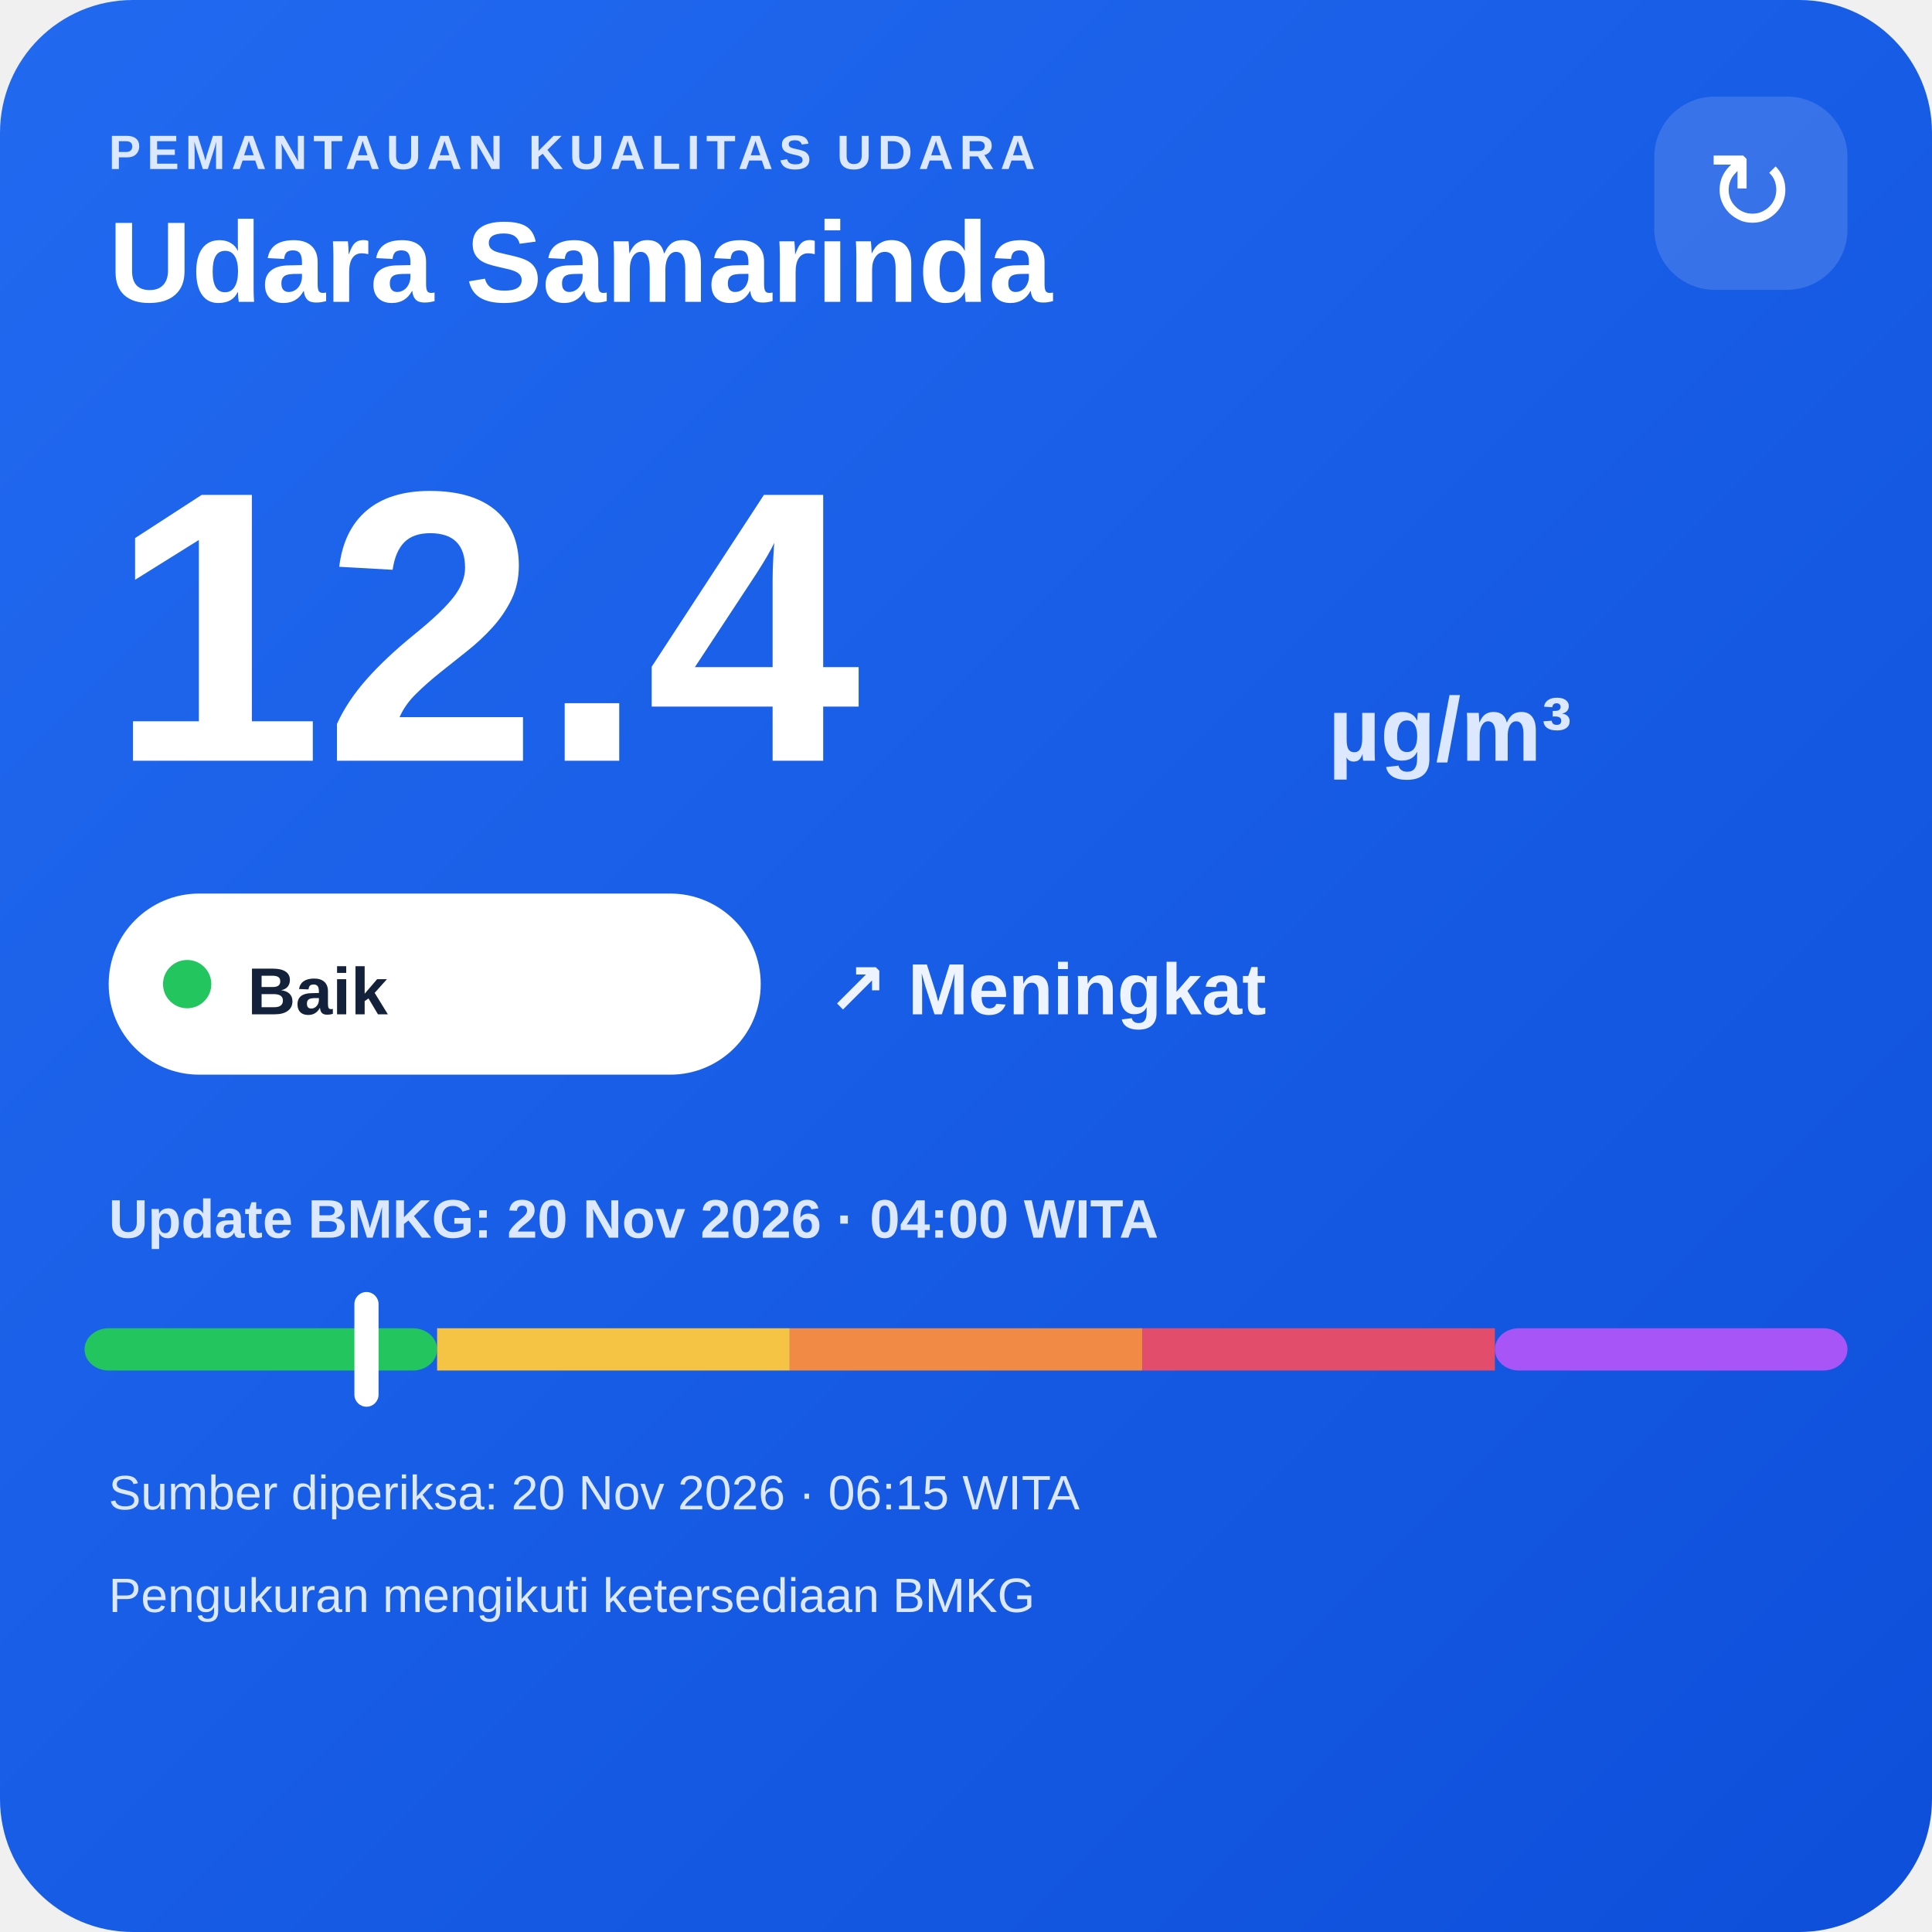
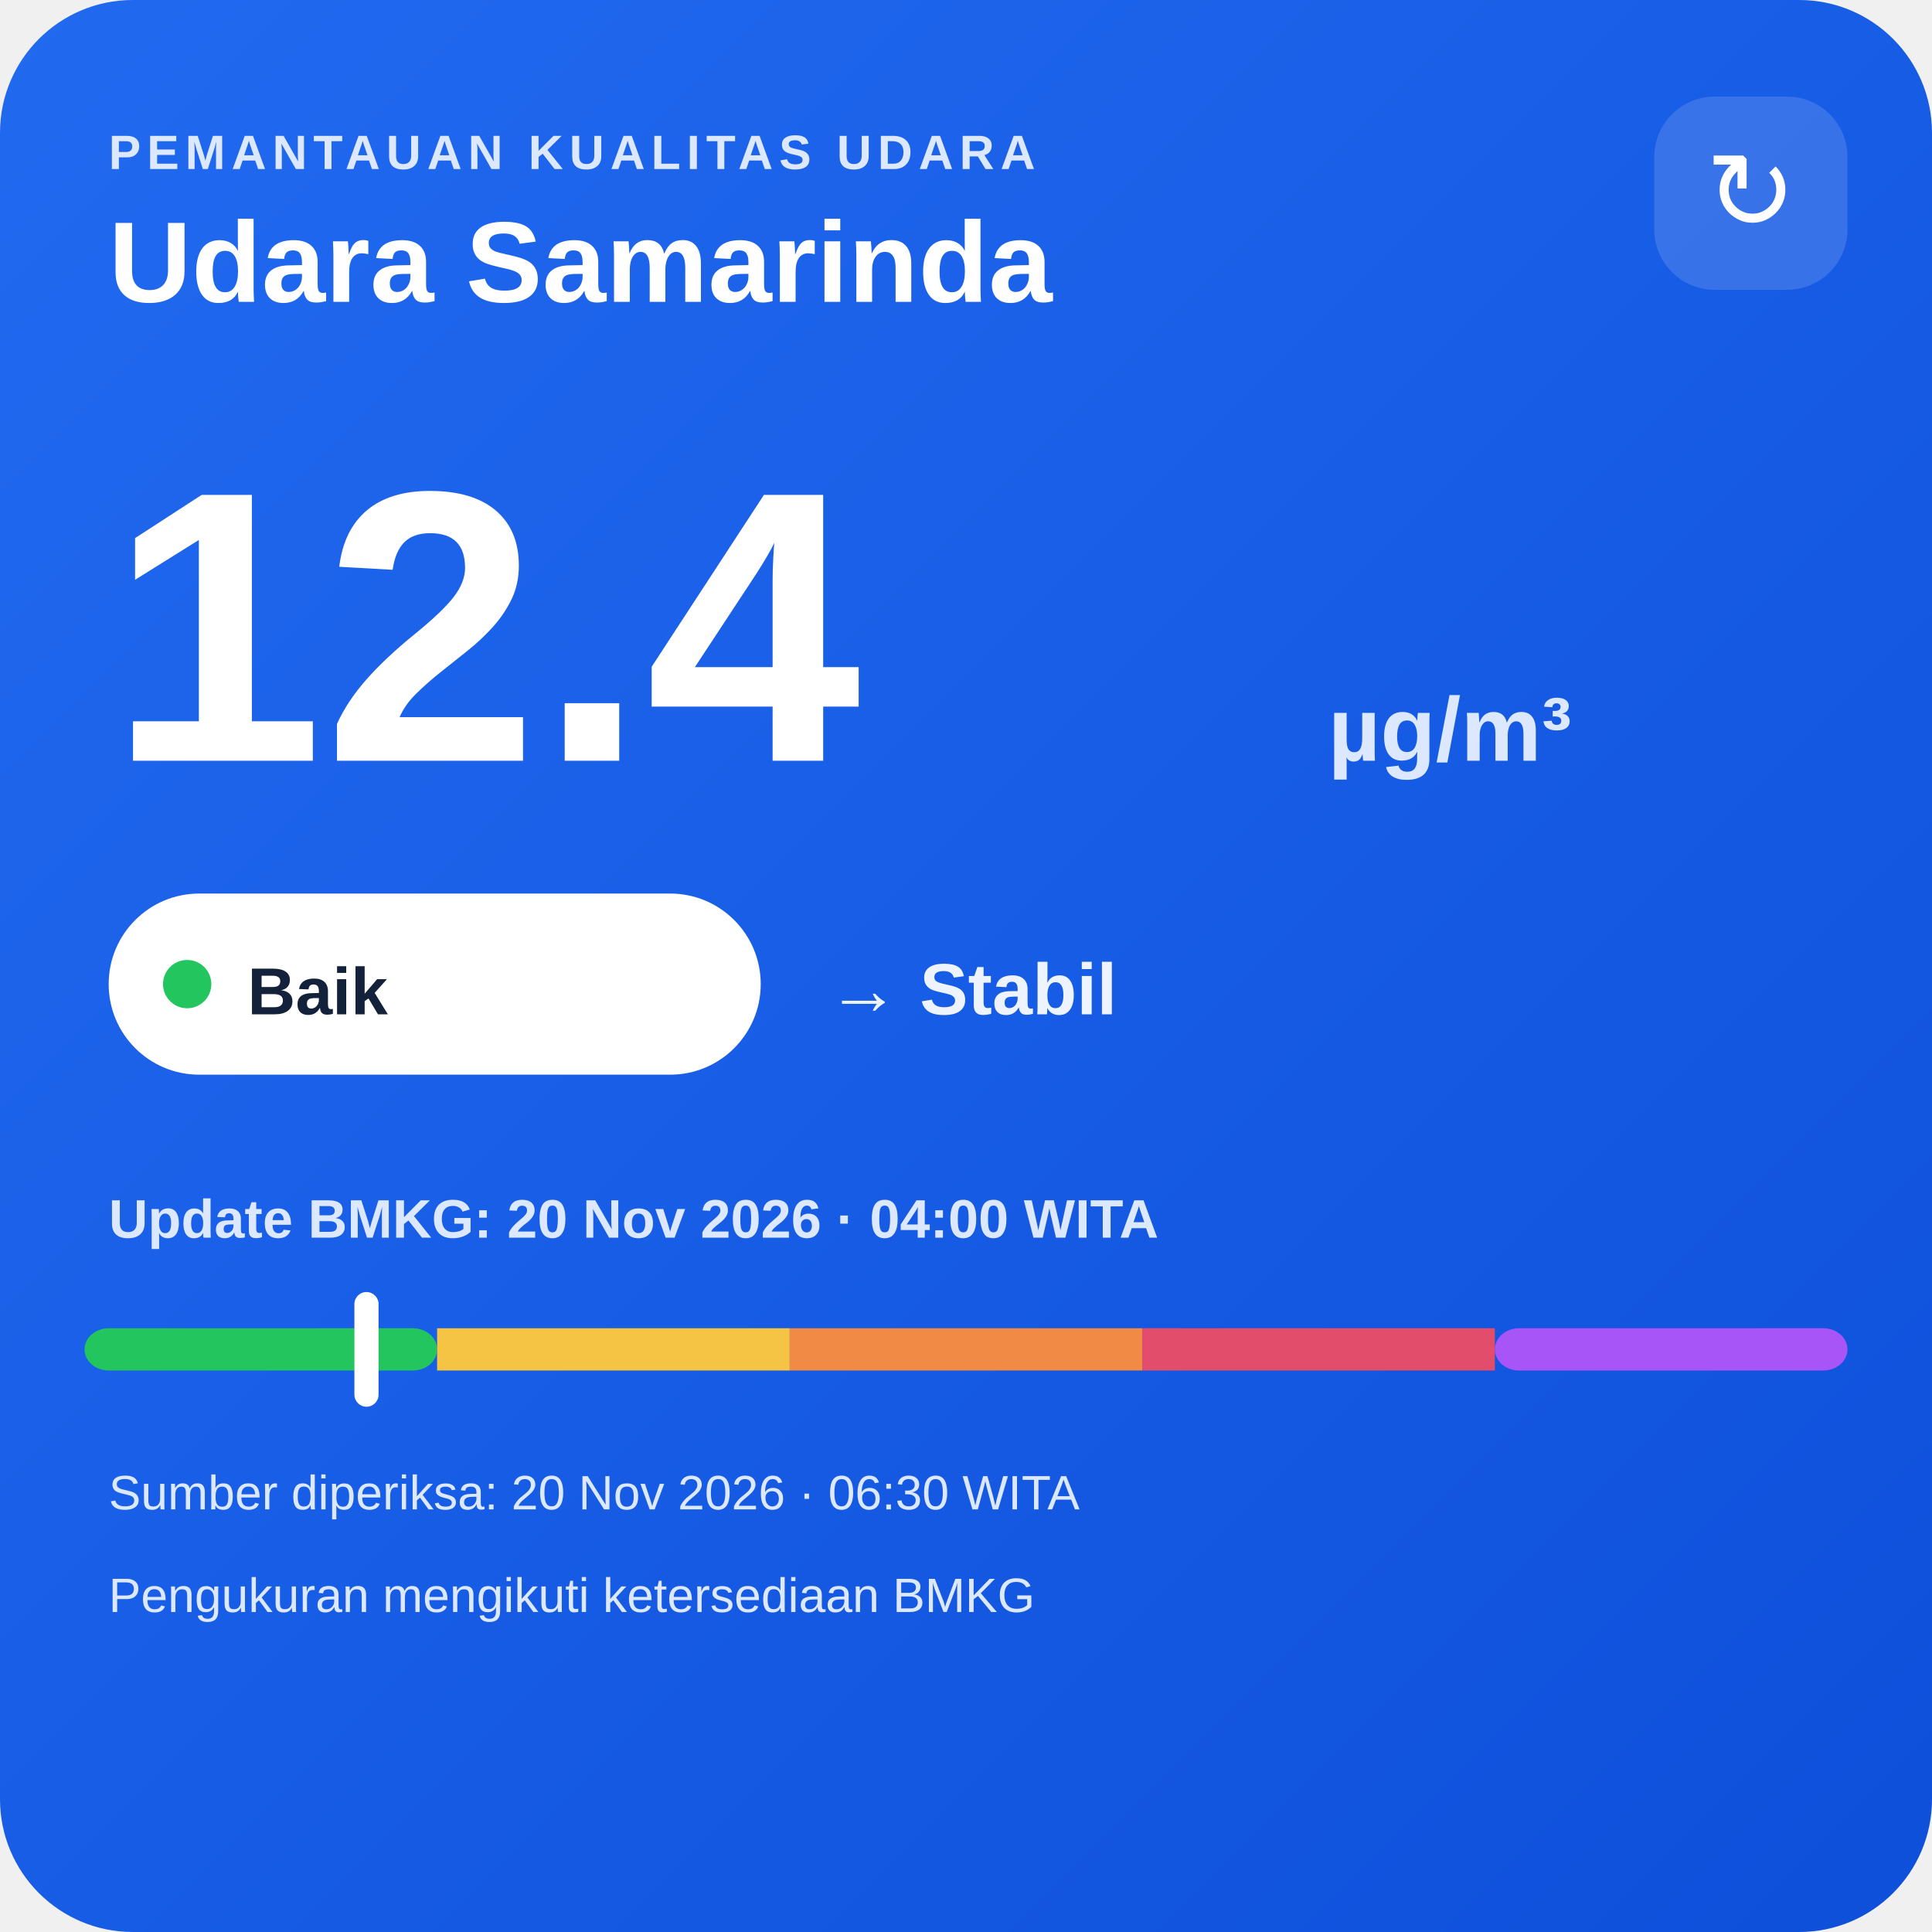
<svg xmlns="http://www.w3.org/2000/svg" width="320" height="320" viewBox="0 0 320 320">
  <defs>
    <linearGradient id="bg" x1="0" y1="0" x2="1" y2="1">
      <stop offset="0" stop-color="#216af0" />
      <stop offset="1" stop-color="#0e4fda" />
    </linearGradient>
  </defs>
  <rect width="320" height="320" rx="22" fill="url(#bg)" />
  <text x="18" y="28" fill="#dce8ff" font-family="Arial,sans-serif" font-size="8" font-weight="700" letter-spacing="1">PEMANTAUAN KUALITAS UDARA</text>
  <text x="18" y="50" fill="#ffffff" font-family="Arial,sans-serif" font-size="19" font-weight="700">Udara Samarinda</text>
  <rect x="274" y="16" width="32" height="32" rx="10" fill="#ffffff" fill-opacity=".14" />
  <text x="290" y="38" text-anchor="middle" fill="#ffffff" font-family="Arial,sans-serif" font-size="18">↻</text>
  <text x="18" y="126" fill="#ffffff" font-family="Arial,sans-serif" font-size="64" font-weight="800">12.4</text>
  <text x="220" y="126" fill="#dce8ff" font-family="Arial,sans-serif" font-size="15" font-weight="700">µg/m³</text>
  <rect x="18" y="148" width="108" height="30" rx="15" fill="#ffffff" />
  <circle cx="31" cy="163" r="4" fill="#22c55e" />
  <text x="41" y="168" fill="#13213a" font-family="Arial,sans-serif" font-size="11" font-weight="700">Baik</text>
-   <text x="137" y="168" fill="#eef4ff" font-family="Arial,sans-serif" font-size="12" font-weight="700">↗ Meningkat</text>
+   <text x="137" y="168" fill="#eef4ff" font-family="Arial,sans-serif" font-size="12" font-weight="700">→ Stabil</text>
  <text x="18" y="205" fill="#dce8ff" font-family="Arial,sans-serif" font-size="9" font-weight="700">Update BMKG: 20 Nov 2026 · 04:00 WITA</text>
  <rect x="14" y="220" width="58.4" height="7" rx="4" fill="#22c55e" />
  <rect x="72.4" y="220" width="58.4" height="7" fill="#f6c445" />
  <rect x="130.8" y="220" width="58.4" height="7" fill="#f08a45" />
  <rect x="189.2" y="220" width="58.4" height="7" fill="#e24d6b" />
  <rect x="247.6" y="220" width="58.4" height="7" rx="4" fill="#a855f7" />
  <rect x="58.7" y="214" width="4" height="19" rx="2" fill="#ffffff" />
-   <text x="18" y="250" fill="#dce8ff" font-family="Arial,sans-serif" font-size="8">Sumber diperiksa: 20 Nov 2026 · 06:15 WITA</text>
+   <text x="18" y="250" fill="#dce8ff" font-family="Arial,sans-serif" font-size="8">Sumber diperiksa: 20 Nov 2026 · 06:30 WITA</text>
  <text x="18" y="267" fill="#dce8ff" font-family="Arial,sans-serif" font-size="8">Pengukuran mengikuti ketersediaan BMKG</text>
</svg>
